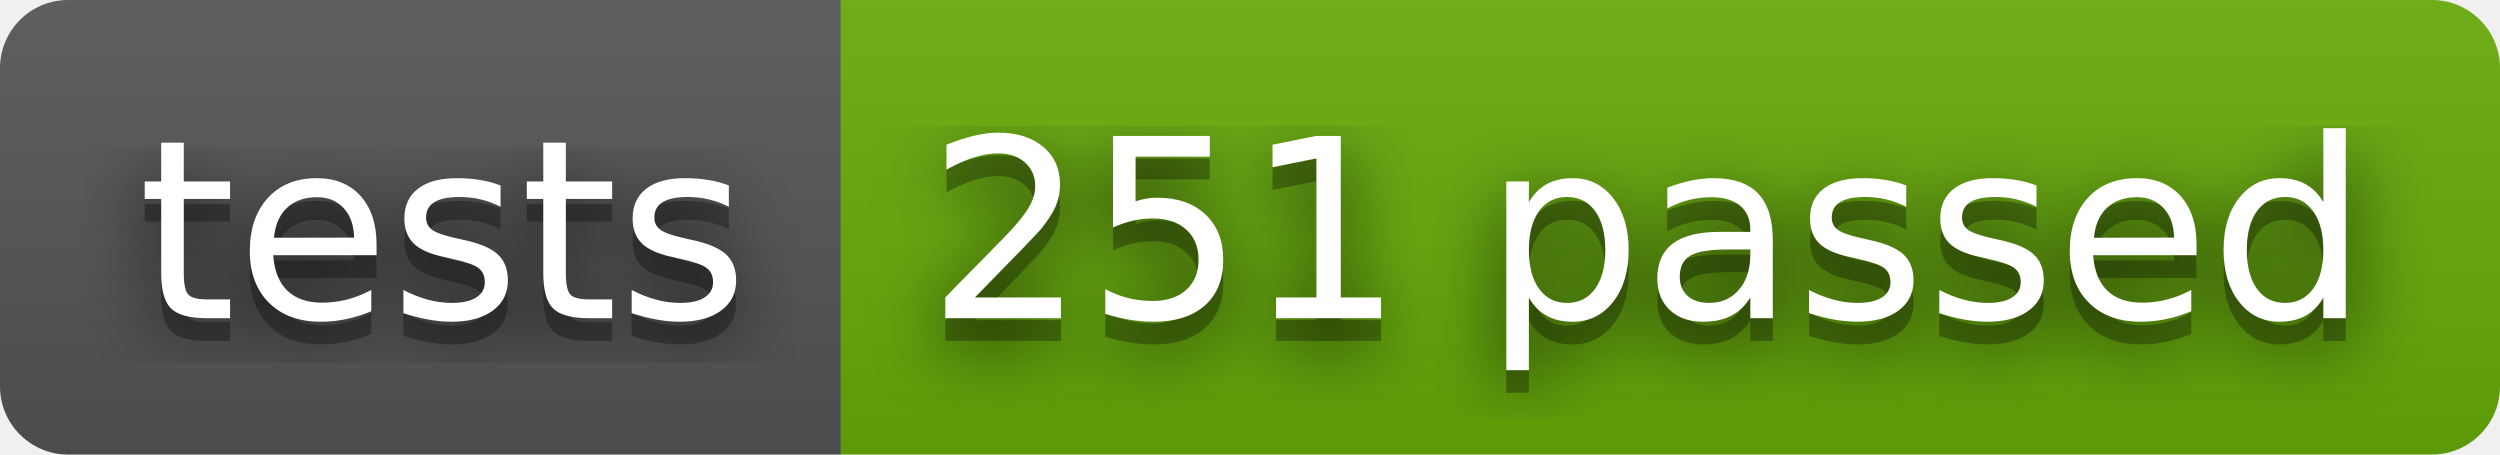
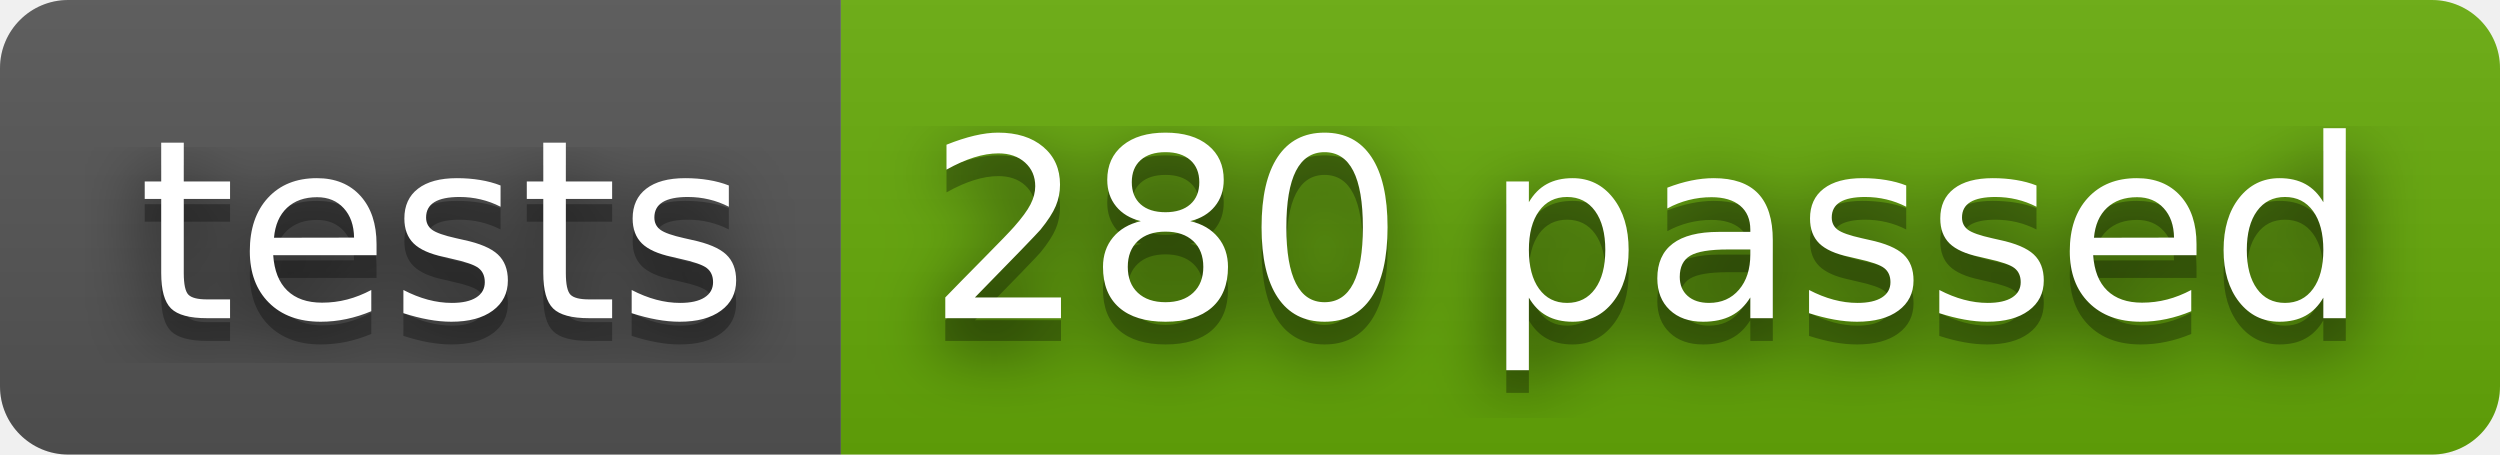
- <svg xmlns="http://www.w3.org/2000/svg" width="110" height="20" role="img" aria-label="tests: 251 passed">
+ <svg xmlns="http://www.w3.org/2000/svg" width="110" height="20" role="img" aria-label="tests: 280 passed">
  <filter id="blur">
    <feGaussianBlur stdDeviation="16" />
  </filter>
  <linearGradient id="s" x2="0" y2="100%">
    <stop offset="0" stop-color="#bbb" stop-opacity=".1" />
    <stop offset="1" stop-opacity=".1" />
  </linearGradient>
  <clipPath id="r">
    <rect width="110" height="20" rx="3" />
  </clipPath>
  <g clip-path="url(#r)">
    <rect width="37" height="20" fill="#555" />
    <rect x="37" width="73" height="20" fill="#67ac09" />
    <rect width="110" height="20" fill="url(#s)" />
  </g>
  <g fill="#fff" text-anchor="middle" font-family="Verdana,Geneva,DejaVu Sans,sans-serif" text-rendering="geometricPrecision" font-size="110">
    <g transform="scale(.1)">
      <g aria-hidden="true" fill="#010101">
        <text x="195" y="150" fill-opacity=".8" filter="url(#blur)" textLength="270">tests</text>
        <text x="195" y="150" fill-opacity=".3" textLength="270">tests</text>
      </g>
      <text x="195" y="140" textLength="270">tests</text>
    </g>
    <g transform="scale(.1)">
      <g aria-hidden="true" fill="#010101">
-         <text x="725" y="150" fill-opacity=".8" filter="url(#blur)" textLength="630">251 passed</text>
-         <text x="725" y="150" fill-opacity=".3" textLength="630">251 passed</text>
+         <text x="725" y="150" fill-opacity=".8" filter="url(#blur)" textLength="630">280 passed</text>
+         <text x="725" y="150" fill-opacity=".3" textLength="630">280 passed</text>
      </g>
-       <text x="725" y="140" textLength="630">251 passed</text>
+       <text x="725" y="140" textLength="630">280 passed</text>
    </g>
  </g>
</svg>
